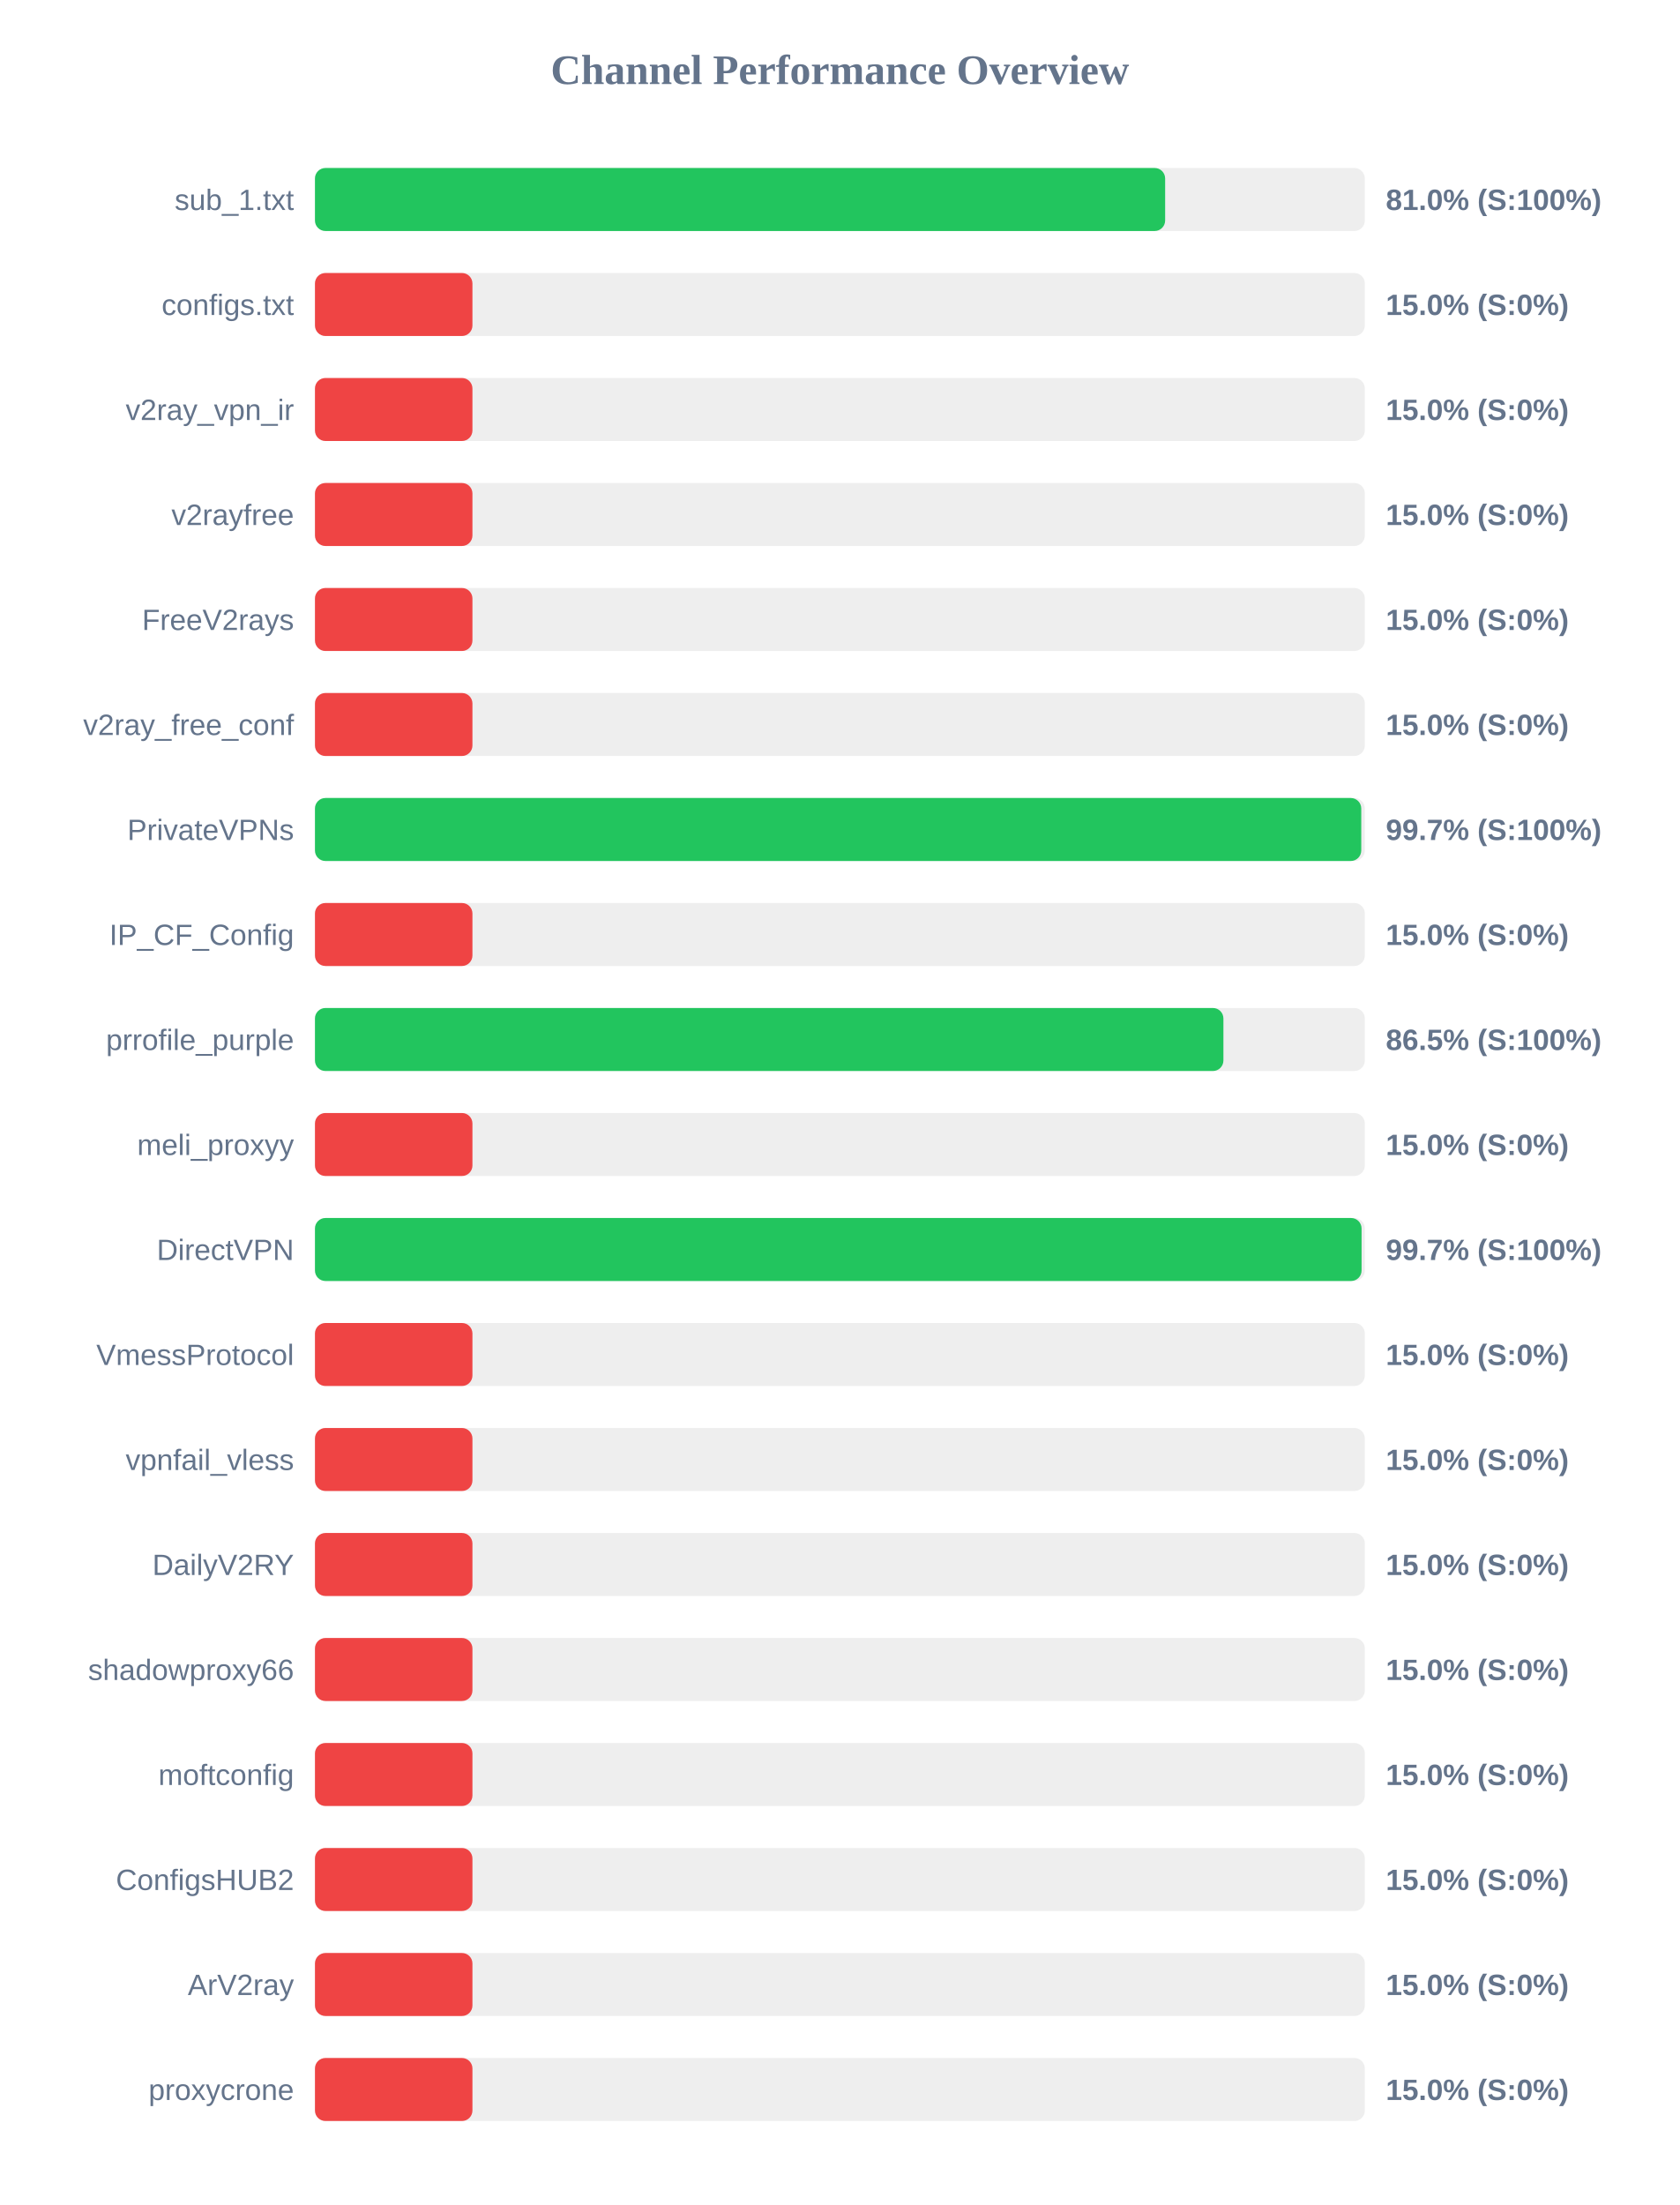
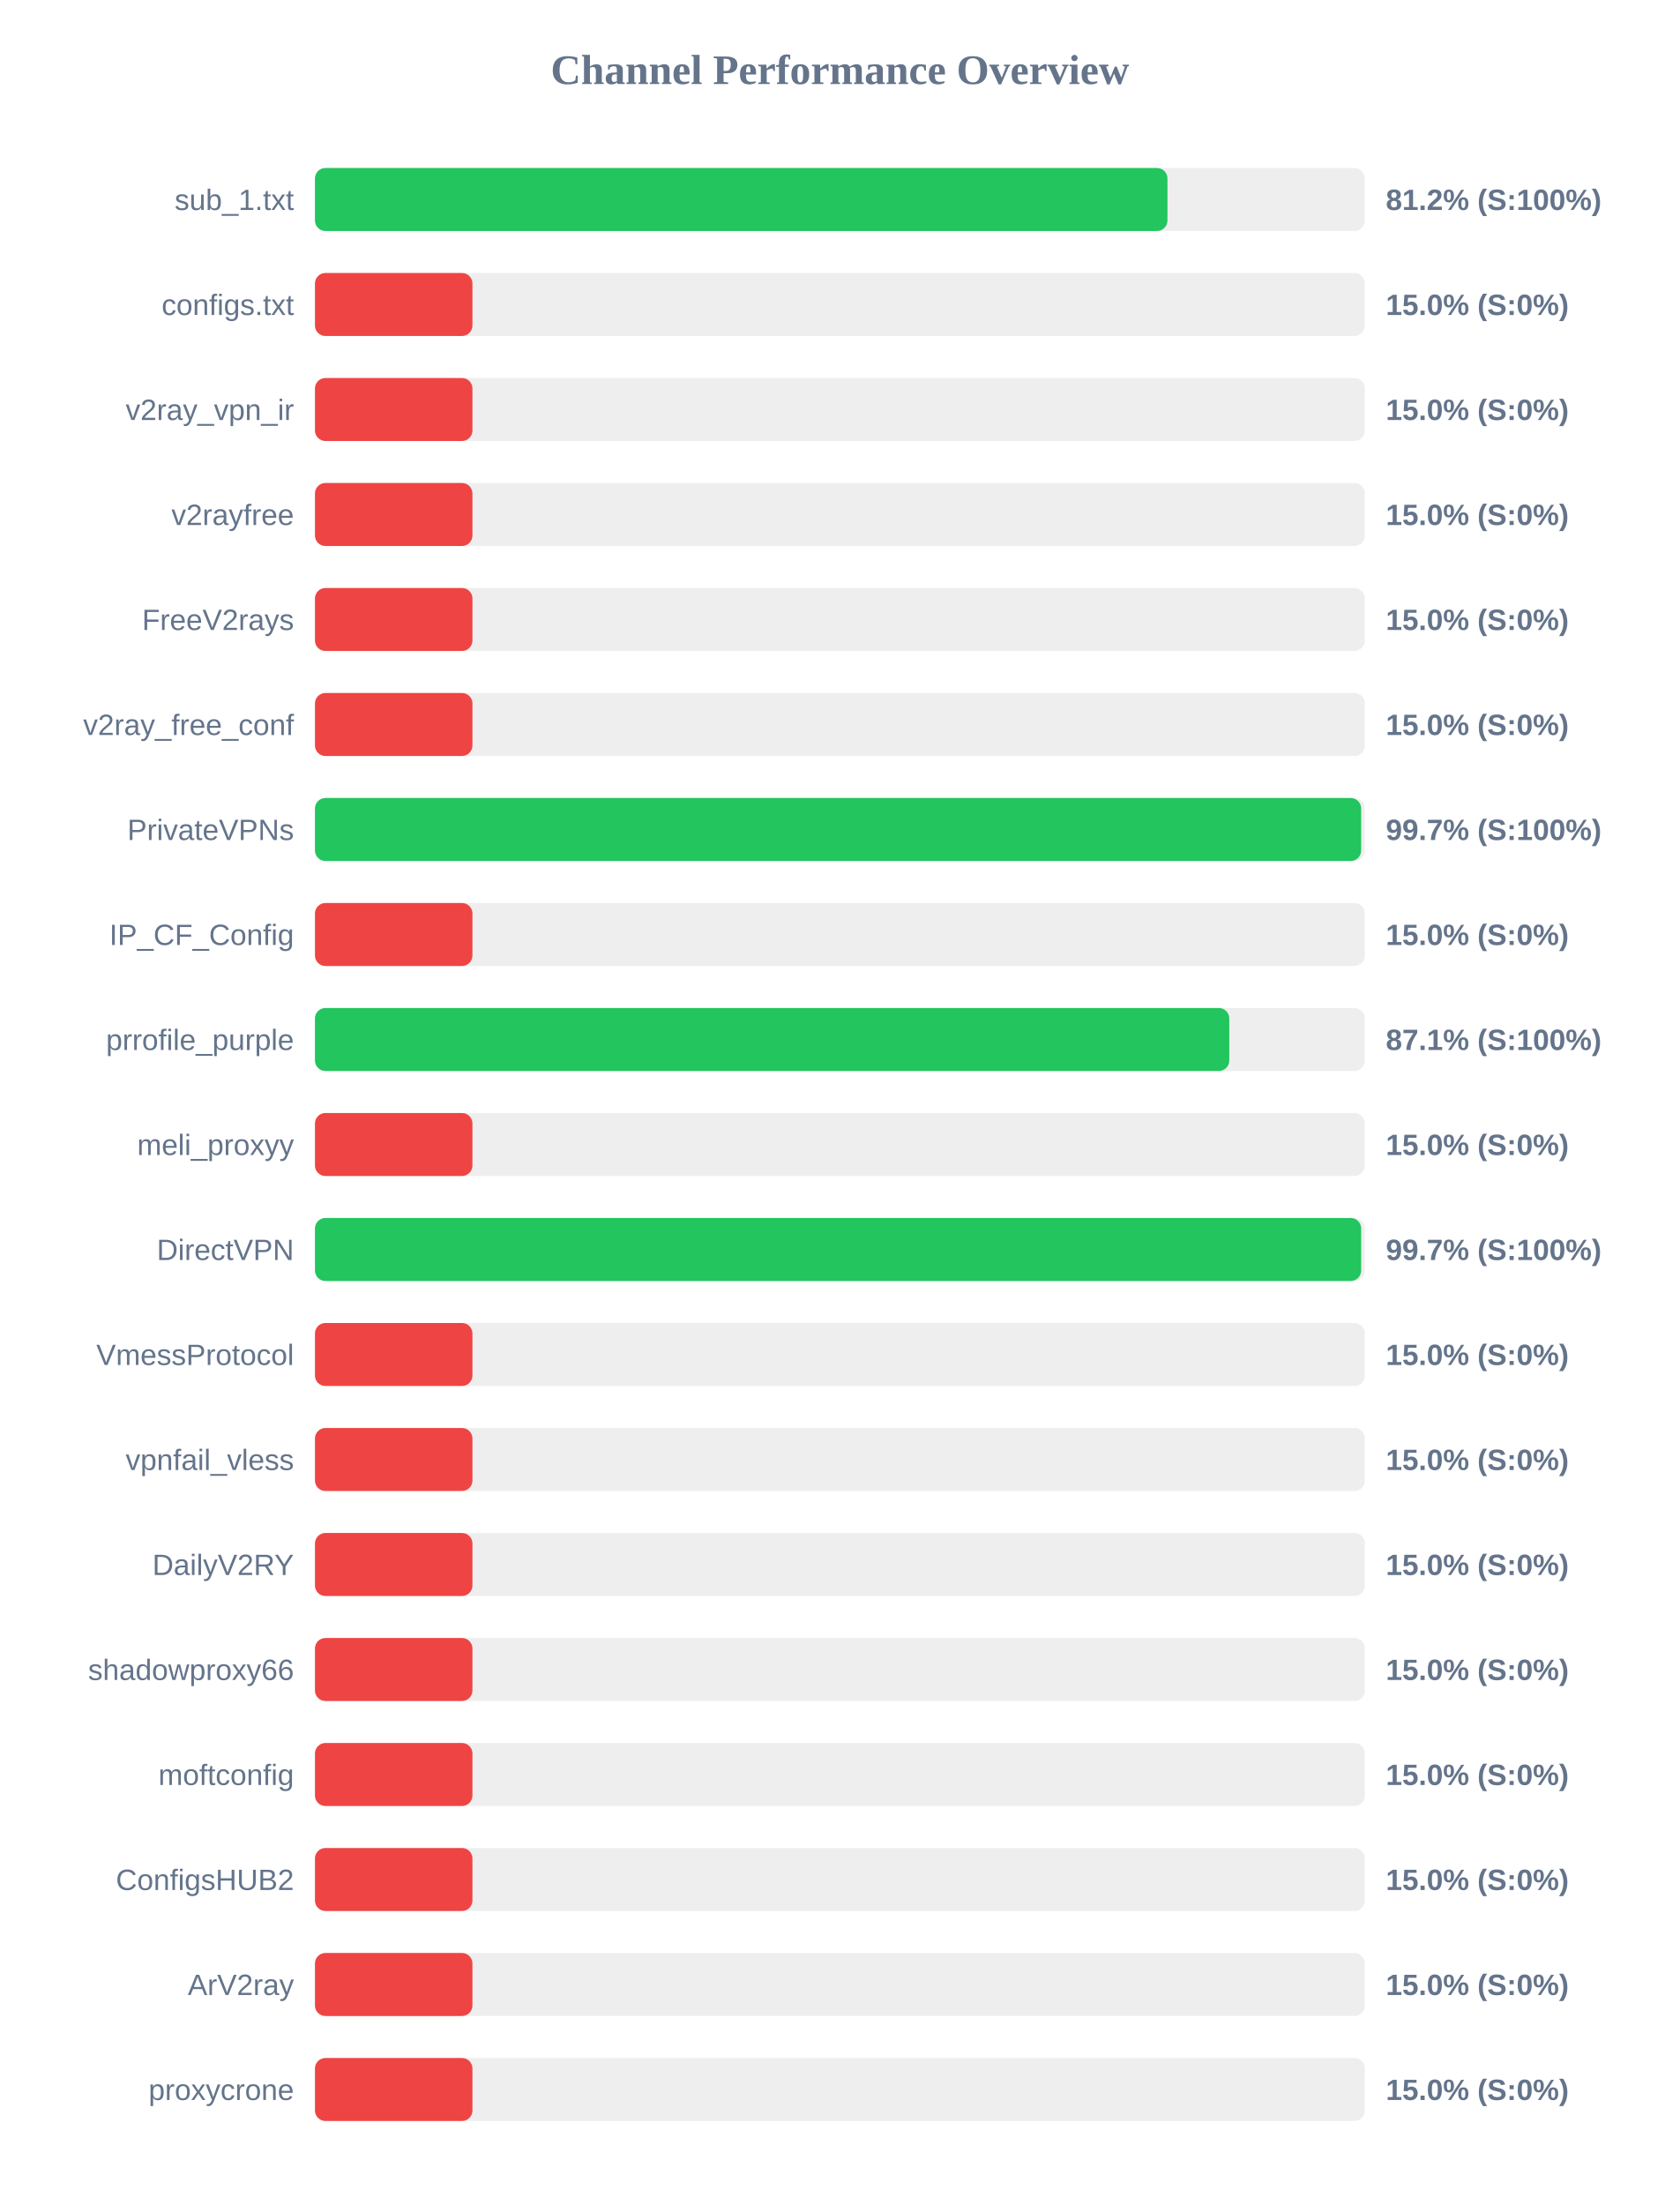
<svg xmlns="http://www.w3.org/2000/svg" width="800" height="1050" version="1.1">
  <style>
        .row { font: 14px Arial; fill: #64748b; }
        .score { font: bold 14px Arial; fill: #64748b; }
    </style>
  <text x="400" y="40" text-anchor="middle" font-size="20px" font-weight="bold" fill="#64748b">Channel Performance Overview</text>
  <rect x="150" y="80" width="500" height="30" fill="#eee" rx="5" />
-   <rect x="150" y="80" width="404.9" height="30" fill="#22c55e" rx="5" />
+   <rect x="150" y="80" width="406.0" height="30" fill="#22c55e" rx="5" />
  <text x="140" y="100" text-anchor="end" class="row">sub_1.txt</text>
-   <text x="660" y="100" text-anchor="start" class="score">81.0% (S:100%)</text>
+   <text x="660" y="100" text-anchor="start" class="score">81.2% (S:100%)</text>
  <rect x="150" y="130" width="500" height="30" fill="#eee" rx="5" />
  <rect x="150" y="130" width="75.0" height="30" fill="#ef4444" rx="5" />
  <text x="140" y="150" text-anchor="end" class="row">configs.txt</text>
  <text x="660" y="150" text-anchor="start" class="score">15.0% (S:0%)</text>
  <rect x="150" y="180" width="500" height="30" fill="#eee" rx="5" />
  <rect x="150" y="180" width="75.0" height="30" fill="#ef4444" rx="5" />
  <text x="140" y="200" text-anchor="end" class="row">v2ray_vpn_ir</text>
  <text x="660" y="200" text-anchor="start" class="score">15.0% (S:0%)</text>
  <rect x="150" y="230" width="500" height="30" fill="#eee" rx="5" />
  <rect x="150" y="230" width="75.0" height="30" fill="#ef4444" rx="5" />
  <text x="140" y="250" text-anchor="end" class="row">v2rayfree</text>
  <text x="660" y="250" text-anchor="start" class="score">15.0% (S:0%)</text>
  <rect x="150" y="280" width="500" height="30" fill="#eee" rx="5" />
  <rect x="150" y="280" width="75.0" height="30" fill="#ef4444" rx="5" />
  <text x="140" y="300" text-anchor="end" class="row">FreeV2rays</text>
  <text x="660" y="300" text-anchor="start" class="score">15.0% (S:0%)</text>
  <rect x="150" y="330" width="500" height="30" fill="#eee" rx="5" />
  <rect x="150" y="330" width="75.0" height="30" fill="#ef4444" rx="5" />
  <text x="140" y="350" text-anchor="end" class="row">v2ray_free_conf</text>
  <text x="660" y="350" text-anchor="start" class="score">15.0% (S:0%)</text>
  <rect x="150" y="380" width="500" height="30" fill="#eee" rx="5" />
-   <rect x="150" y="380" width="498.3" height="30" fill="#22c55e" rx="5" />
+   <rect x="150" y="380" width="498.25" height="30" fill="#22c55e" rx="5" />
  <text x="140" y="400" text-anchor="end" class="row">PrivateVPNs</text>
  <text x="660" y="400" text-anchor="start" class="score">99.7% (S:100%)</text>
  <rect x="150" y="430" width="500" height="30" fill="#eee" rx="5" />
  <rect x="150" y="430" width="75.0" height="30" fill="#ef4444" rx="5" />
  <text x="140" y="450" text-anchor="end" class="row">IP_CF_Config</text>
  <text x="660" y="450" text-anchor="start" class="score">15.0% (S:0%)</text>
  <rect x="150" y="480" width="500" height="30" fill="#eee" rx="5" />
-   <rect x="150" y="480" width="432.65" height="30" fill="#22c55e" rx="5" />
+   <rect x="150" y="480" width="435.45" height="30" fill="#22c55e" rx="5" />
  <text x="140" y="500" text-anchor="end" class="row">prrofile_purple</text>
-   <text x="660" y="500" text-anchor="start" class="score">86.5% (S:100%)</text>
+   <text x="660" y="500" text-anchor="start" class="score">87.1% (S:100%)</text>
  <rect x="150" y="530" width="500" height="30" fill="#eee" rx="5" />
  <rect x="150" y="530" width="75.0" height="30" fill="#ef4444" rx="5" />
  <text x="140" y="550" text-anchor="end" class="row">meli_proxyy</text>
  <text x="660" y="550" text-anchor="start" class="score">15.0% (S:0%)</text>
  <rect x="150" y="580" width="500" height="30" fill="#eee" rx="5" />
-   <rect x="150" y="580" width="498.45" height="30" fill="#22c55e" rx="5" />
+   <rect x="150" y="580" width="498.25" height="30" fill="#22c55e" rx="5" />
  <text x="140" y="600" text-anchor="end" class="row">DirectVPN</text>
  <text x="660" y="600" text-anchor="start" class="score">99.7% (S:100%)</text>
  <rect x="150" y="630" width="500" height="30" fill="#eee" rx="5" />
  <rect x="150" y="630" width="75.0" height="30" fill="#ef4444" rx="5" />
  <text x="140" y="650" text-anchor="end" class="row">VmessProtocol</text>
  <text x="660" y="650" text-anchor="start" class="score">15.0% (S:0%)</text>
  <rect x="150" y="680" width="500" height="30" fill="#eee" rx="5" />
  <rect x="150" y="680" width="75.0" height="30" fill="#ef4444" rx="5" />
  <text x="140" y="700" text-anchor="end" class="row">vpnfail_vless</text>
  <text x="660" y="700" text-anchor="start" class="score">15.0% (S:0%)</text>
  <rect x="150" y="730" width="500" height="30" fill="#eee" rx="5" />
  <rect x="150" y="730" width="75.0" height="30" fill="#ef4444" rx="5" />
  <text x="140" y="750" text-anchor="end" class="row">DailyV2RY</text>
  <text x="660" y="750" text-anchor="start" class="score">15.0% (S:0%)</text>
  <rect x="150" y="780" width="500" height="30" fill="#eee" rx="5" />
  <rect x="150" y="780" width="75.0" height="30" fill="#ef4444" rx="5" />
  <text x="140" y="800" text-anchor="end" class="row">shadowproxy66</text>
  <text x="660" y="800" text-anchor="start" class="score">15.0% (S:0%)</text>
  <rect x="150" y="830" width="500" height="30" fill="#eee" rx="5" />
  <rect x="150" y="830" width="75.0" height="30" fill="#ef4444" rx="5" />
  <text x="140" y="850" text-anchor="end" class="row">moftconfig</text>
  <text x="660" y="850" text-anchor="start" class="score">15.0% (S:0%)</text>
  <rect x="150" y="880" width="500" height="30" fill="#eee" rx="5" />
  <rect x="150" y="880" width="75.0" height="30" fill="#ef4444" rx="5" />
  <text x="140" y="900" text-anchor="end" class="row">ConfigsHUB2</text>
  <text x="660" y="900" text-anchor="start" class="score">15.0% (S:0%)</text>
  <rect x="150" y="930" width="500" height="30" fill="#eee" rx="5" />
  <rect x="150" y="930" width="75.0" height="30" fill="#ef4444" rx="5" />
  <text x="140" y="950" text-anchor="end" class="row">ArV2ray</text>
  <text x="660" y="950" text-anchor="start" class="score">15.0% (S:0%)</text>
  <rect x="150" y="980" width="500" height="30" fill="#eee" rx="5" />
  <rect x="150" y="980" width="75.0" height="30" fill="#ef4444" rx="5" />
  <text x="140" y="1000" text-anchor="end" class="row">proxycrone</text>
  <text x="660" y="1000" text-anchor="start" class="score">15.0% (S:0%)</text>
</svg>
